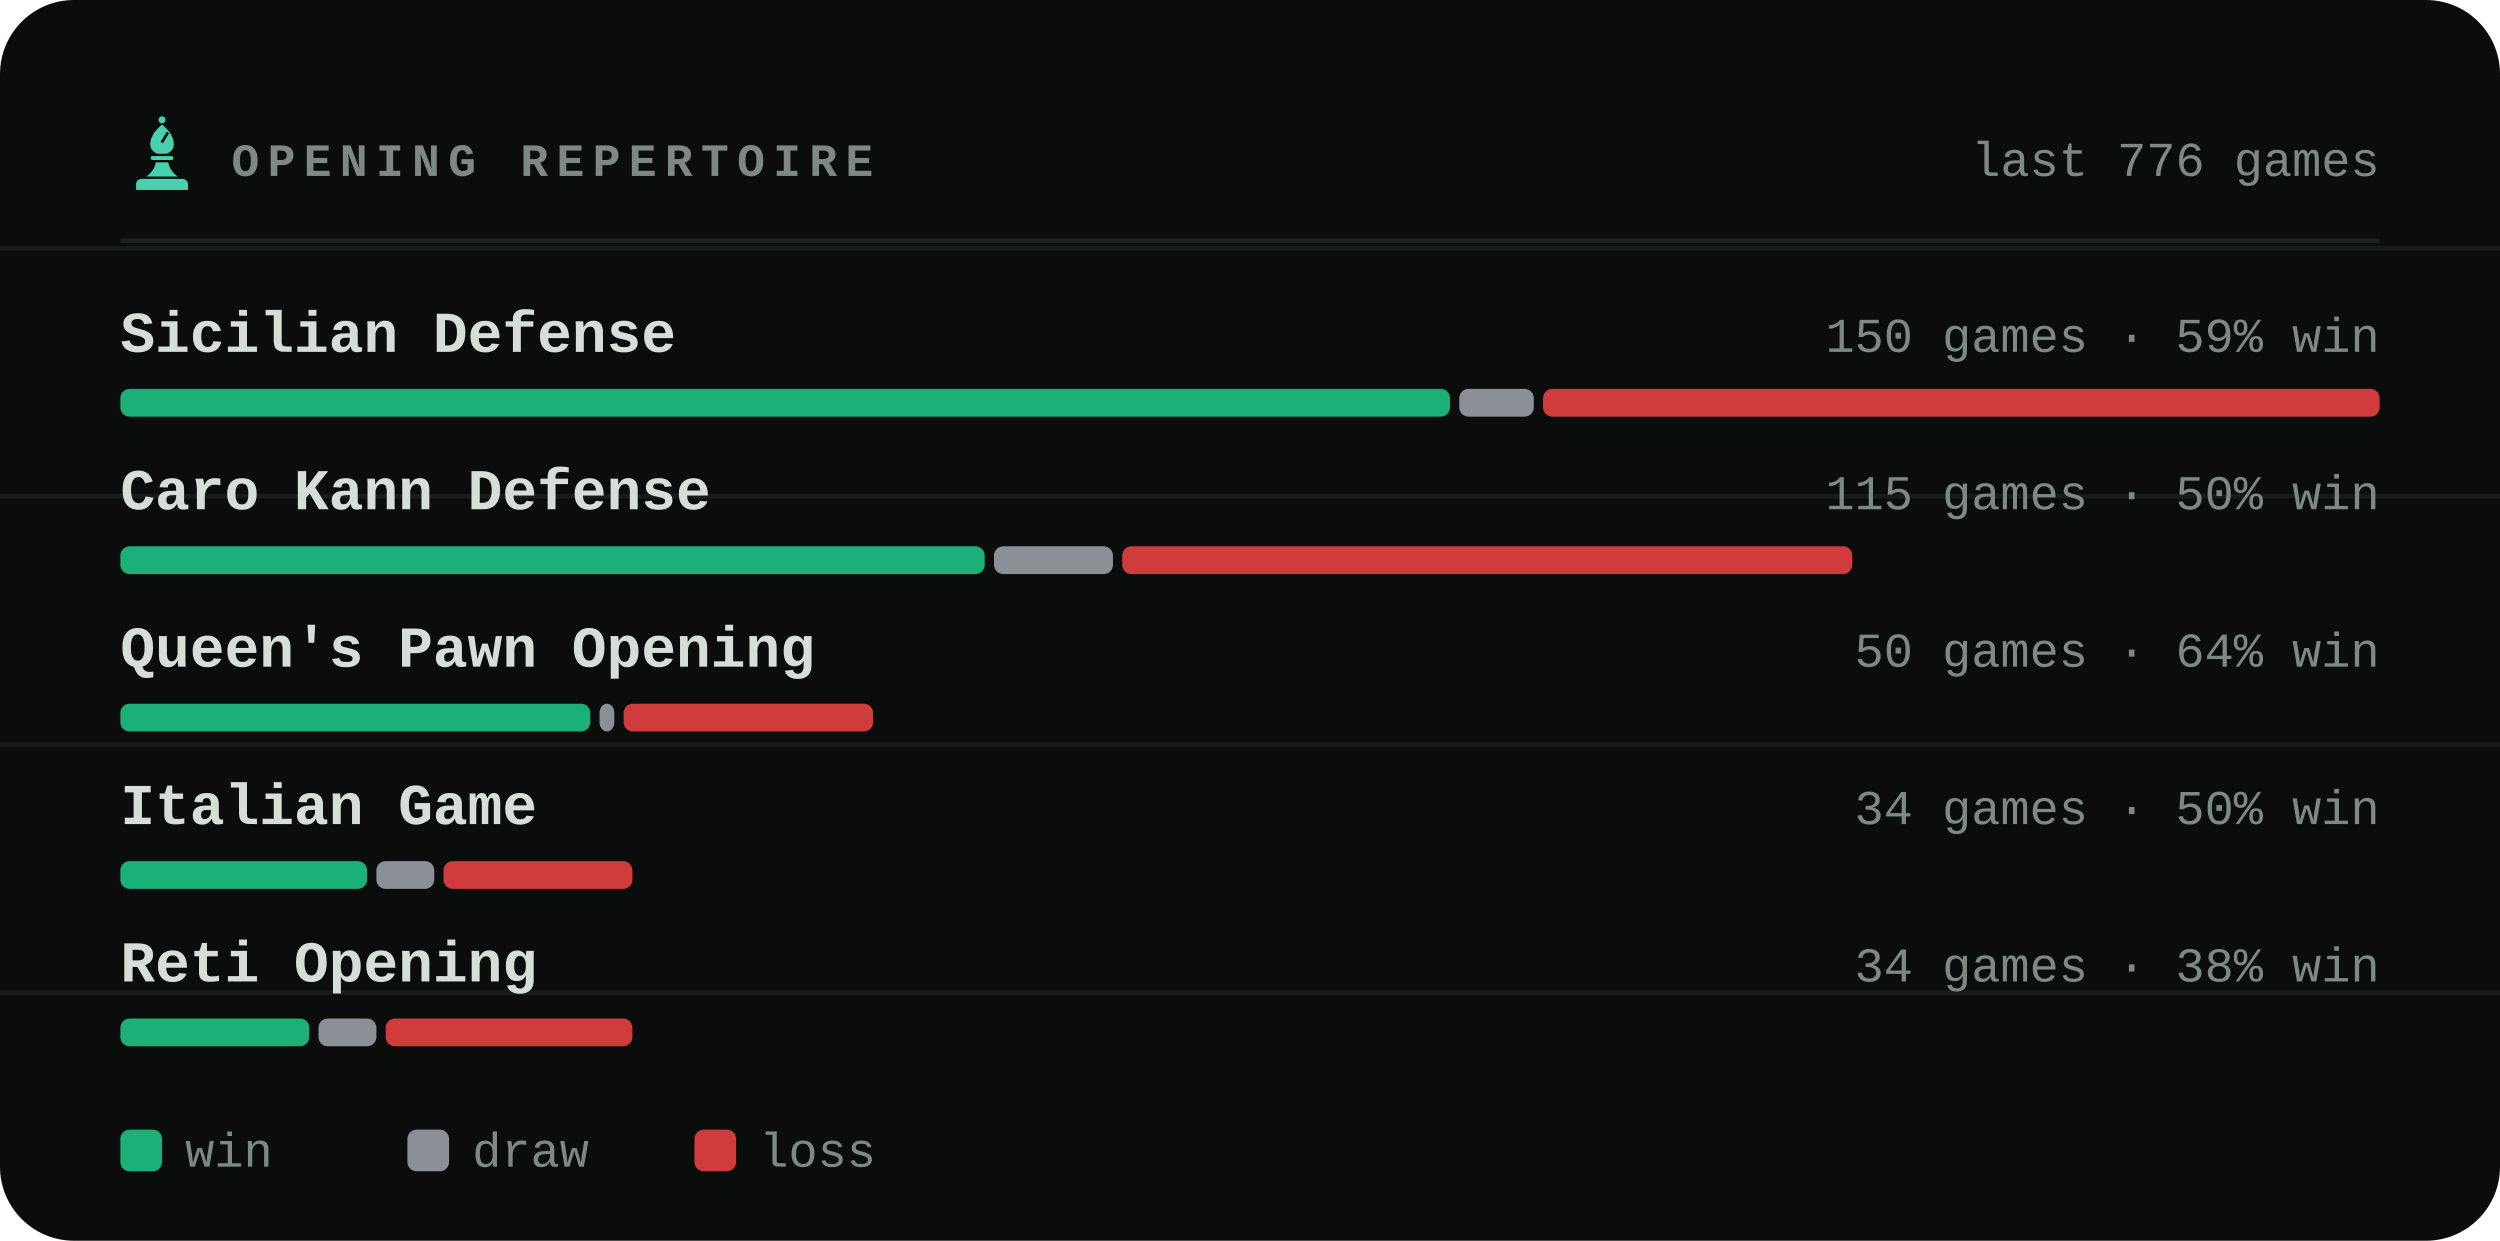
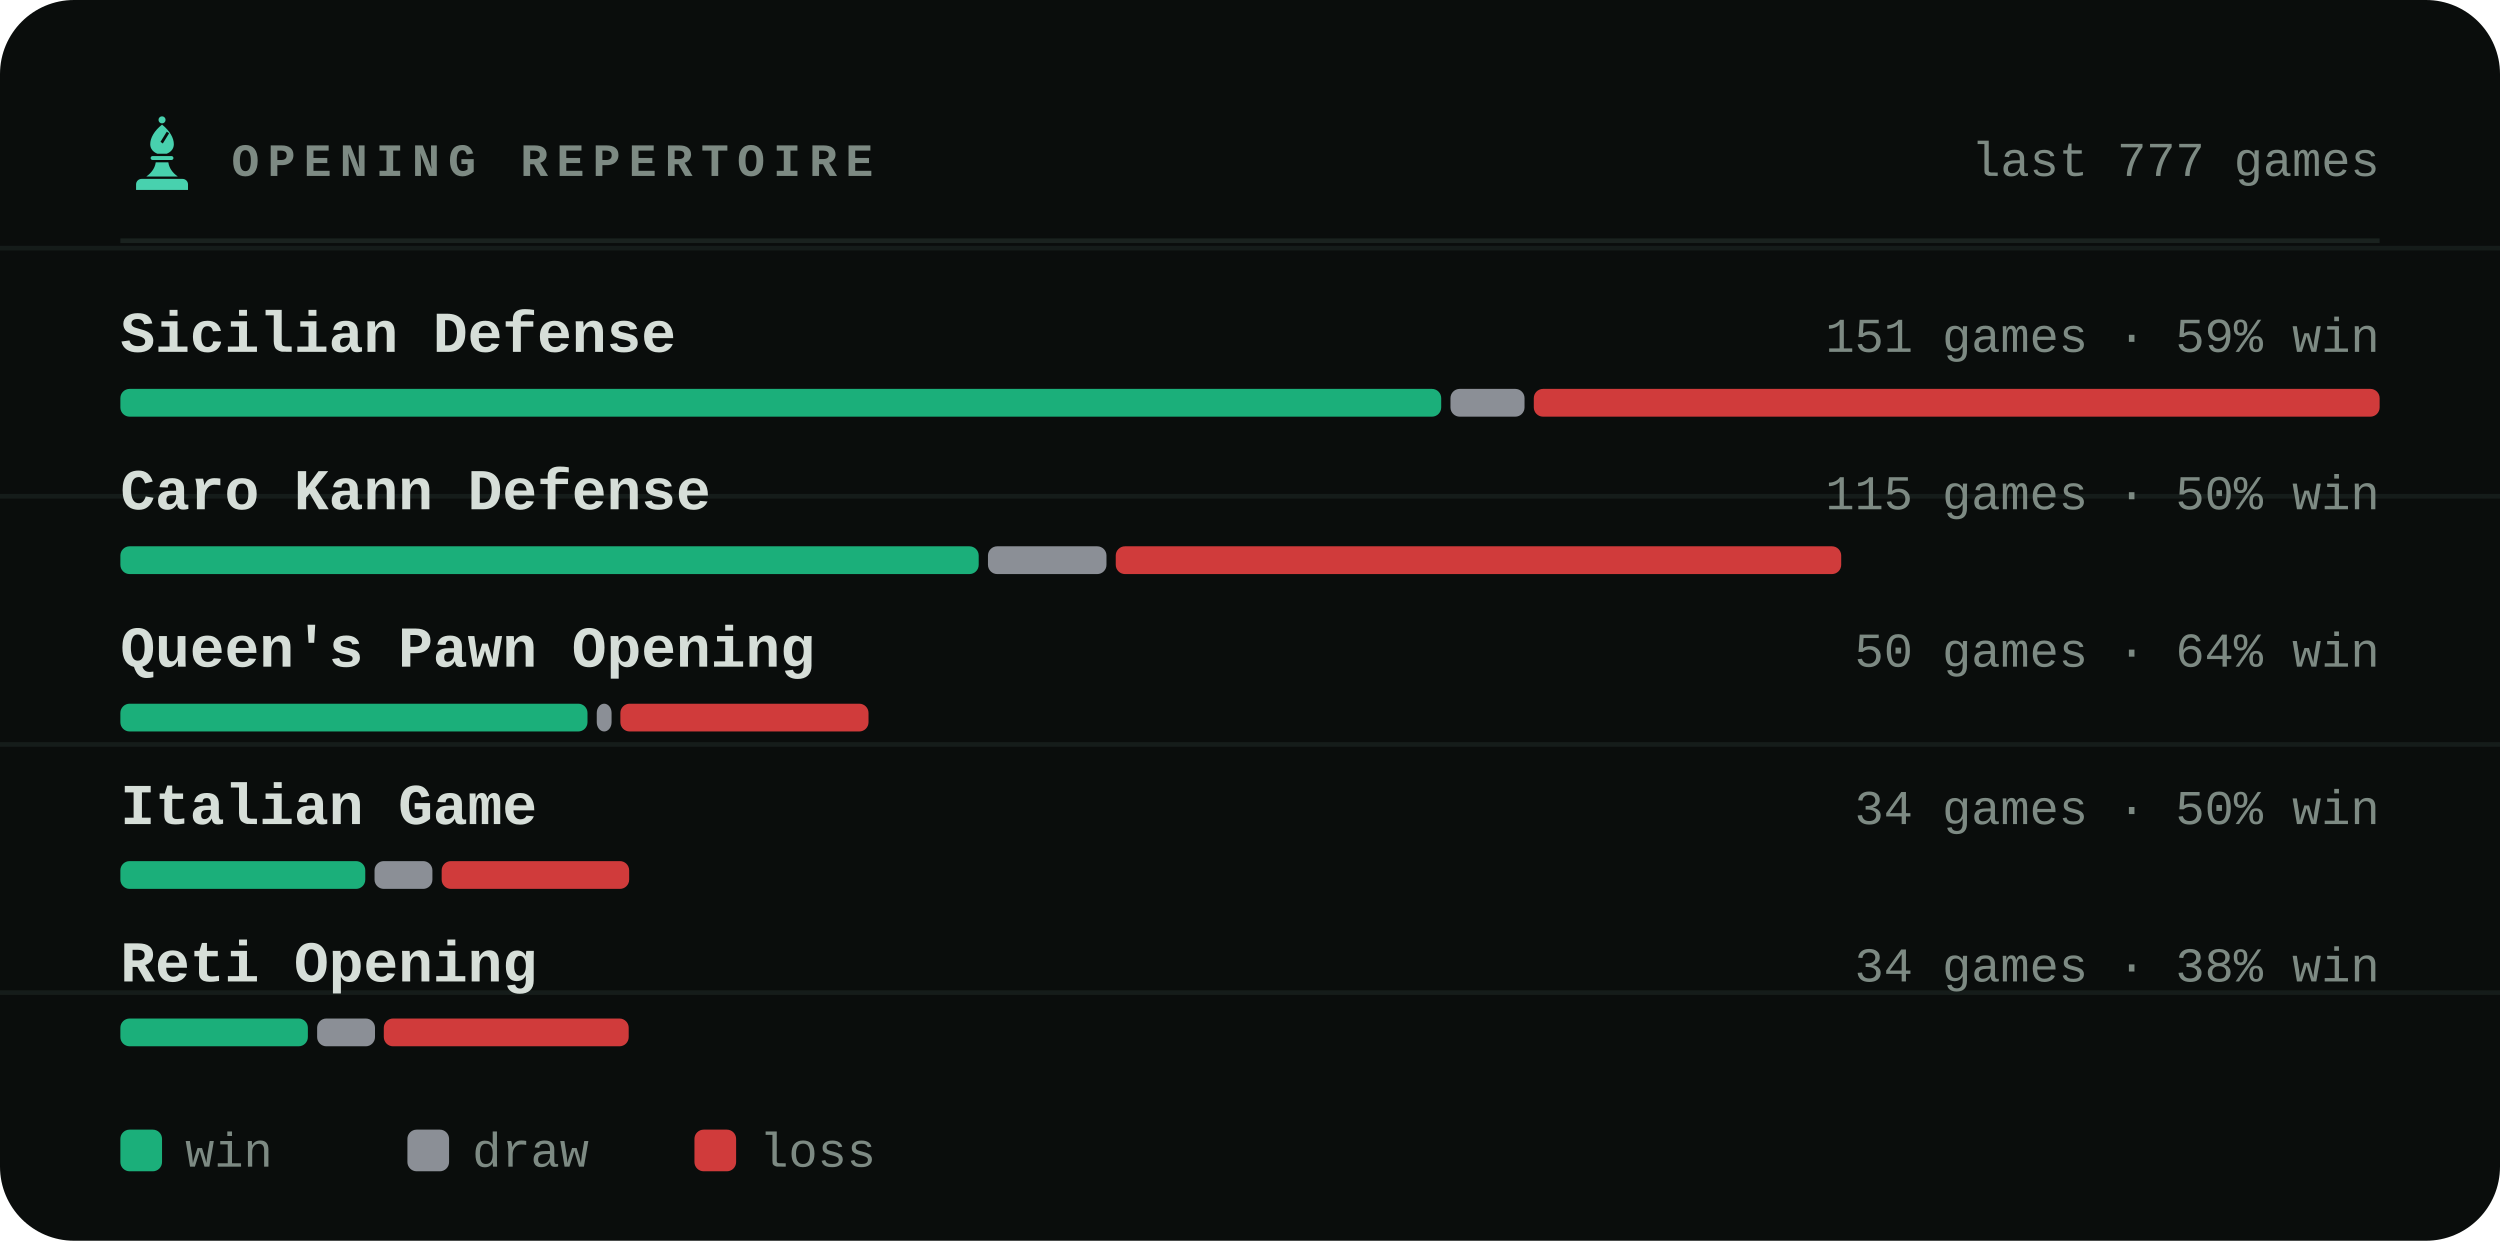
<svg xmlns="http://www.w3.org/2000/svg" viewBox="0 0 540 268" width="540" height="268" role="img" aria-label="Most played openings of bappozl">
  <style>svg{font-family:ui-monospace,'SF Mono',Menlo,Consolas,'Liberation Mono',monospace}text{fill:#d6ded8;white-space:pre}.bg{fill:#0a0d0c}.acc{fill:#48d1ae}.win{fill:#1baf7a}.draw{fill:#8b8f96}.loss{fill:#d03b3b}.lbl{font-size:10px;font-weight:600;letter-spacing:.18em;fill:#7d8a83}.cap{font-size:10.5px;font-weight:500;fill:#7d8a83}.num{font-family:ui-monospace,'SF Mono',Menlo,Consolas,'Liberation Mono',monospace;font-weight:700;letter-spacing:-.02em}.tick{font-size:9px;font-weight:500;fill:#7d8a83;opacity:.75}.dl{font-size:10px;font-weight:600}.rule{stroke:#1a221f;stroke-width:1;fill:none}.grid{stroke:#1a221f;stroke-width:1;fill:none;opacity:.7}.ln{fill:none;stroke:#48d1ae;stroke-width:2;stroke-linecap:round;stroke-linejoin:round}.ring{stroke:#0a0d0c;stroke-width:2}.hollow{fill:none;stroke-width:1.5}.sq{fill:#d6ded8;opacity:.035}</style>
  <rect class="bg" width="540" height="268" rx="16" />
  <line class="grid" x1="0" y1="53.6" x2="540" y2="53.6" opacity=".5" />
  <line class="grid" x1="0" y1="107.2" x2="540" y2="107.2" opacity=".5" />
  <line class="grid" x1="0" y1="160.8" x2="540" y2="160.8" opacity=".5" />
  <line class="grid" x1="0" y1="214.4" x2="540" y2="214.4" opacity=".5" />
  <g class="acc" transform="translate(26.5,24.7) scale(0.17)">
    <circle cx="50" cy="7" r="4.5" />
    <path fill-rule="evenodd" d="M50 13C60 21 65 30 65 38c0 6-4 10-9 12H44c-5-2-9-6-9-12 0-8 5-17 15-25zM56 22l3 2-8 13-3-2z" />
    <path d="M38 53h24a2.5 2.5 0 0 1 0 5H38a2.5 2.5 0 0 1 0-5z" />
    <path d="M42 61h16c1 7 5 13 12 18H30c7-5 11-11 12-18z" />
    <path d="M24 82h52a7 7 0 0 1 7 7v7H17v-7a7 7 0 0 1 7-7z" />
  </g>
  <text class="lbl" x="50" y="38">OPENING REPERTOIRE</text>
-   <text class="cap" x="514" y="38" text-anchor="end">last 776 games</text>
+   <text class="cap" x="514" y="38" text-anchor="end">last 777 games</text>
  <line class="rule" x1="26" y1="52" x2="514" y2="52" />
  <text x="26" y="76" style="font-size:12.5px;font-weight:600">Sicilian Defense</text>
-   <text class="cap" x="514" y="76" text-anchor="end">150 games · 59% win</text>
-   <rect x="26.0" y="84" width="287.2" height="6" rx="2" fill="#1baf7a" />
-   <rect x="315.2" y="84" width="16.1" height="6" rx="2" fill="#8b8f96" />
-   <rect x="333.3" y="84" width="180.7" height="6" rx="2" fill="#d03b3b" />
+   <text class="cap" x="514" y="76" text-anchor="end">151 games · 59% win</text>
+   <rect x="26.0" y="84" width="285.3" height="6" rx="2" fill="#1baf7a" />
+   <rect x="313.3" y="84" width="16.0" height="6" rx="2" fill="#8b8f96" />
+   <rect x="331.3" y="84" width="182.7" height="6" rx="2" fill="#d03b3b" />
  <text x="26" y="110" style="font-size:12.5px;font-weight:600">Caro Kann Defense</text>
  <text class="cap" x="514" y="110" text-anchor="end">115 games · 50% win</text>
-   <rect x="26.0" y="118" width="186.7" height="6" rx="2" fill="#1baf7a" />
-   <rect x="214.7" y="118" width="25.7" height="6" rx="2" fill="#8b8f96" />
-   <rect x="242.4" y="118" width="157.7" height="6" rx="2" fill="#d03b3b" />
+   <rect x="26.0" y="118" width="185.4" height="6" rx="2" fill="#1baf7a" />
+   <rect x="213.4" y="118" width="25.6" height="6" rx="2" fill="#8b8f96" />
+   <rect x="241.0" y="118" width="156.7" height="6" rx="2" fill="#d03b3b" />
  <text x="26" y="144" style="font-size:12.5px;font-weight:600">Queen's Pawn Opening</text>
  <text class="cap" x="514" y="144" text-anchor="end">50 games · 64% win</text>
-   <rect x="26.0" y="152" width="101.5" height="6" rx="2" fill="#1baf7a" />
-   <rect x="129.5" y="152" width="3.2" height="6" rx="2" fill="#8b8f96" />
-   <rect x="134.7" y="152" width="53.9" height="6" rx="2" fill="#d03b3b" />
+   <rect x="26.0" y="152" width="100.9" height="6" rx="2" fill="#1baf7a" />
+   <rect x="128.9" y="152" width="3.2" height="6" rx="2" fill="#8b8f96" />
+   <rect x="134.0" y="152" width="53.6" height="6" rx="2" fill="#d03b3b" />
  <text x="26" y="178" style="font-size:12.5px;font-weight:600">Italian Game</text>
  <text class="cap" x="514" y="178" text-anchor="end">34 games · 50% win</text>
-   <rect x="26.0" y="186" width="53.3" height="6" rx="2" fill="#1baf7a" />
-   <rect x="81.3" y="186" width="12.5" height="6" rx="2" fill="#8b8f96" />
-   <rect x="95.8" y="186" width="40.8" height="6" rx="2" fill="#d03b3b" />
+   <rect x="26.0" y="186" width="52.9" height="6" rx="2" fill="#1baf7a" />
+   <rect x="80.9" y="186" width="12.5" height="6" rx="2" fill="#8b8f96" />
+   <rect x="95.4" y="186" width="40.5" height="6" rx="2" fill="#d03b3b" />
  <text x="26" y="212" style="font-size:12.5px;font-weight:600">Reti Opening</text>
  <text class="cap" x="514" y="212" text-anchor="end">34 games · 38% win</text>
-   <rect x="26.0" y="220" width="40.8" height="6" rx="2" fill="#1baf7a" />
-   <rect x="68.8" y="220" width="12.5" height="6" rx="2" fill="#8b8f96" />
-   <rect x="83.3" y="220" width="53.3" height="6" rx="2" fill="#d03b3b" />
+   <rect x="26.0" y="220" width="40.5" height="6" rx="2" fill="#1baf7a" />
+   <rect x="68.5" y="220" width="12.5" height="6" rx="2" fill="#8b8f96" />
+   <rect x="82.9" y="220" width="52.9" height="6" rx="2" fill="#d03b3b" />
  <rect x="26" y="244" width="9" height="9" rx="2" fill="#1baf7a" />
  <text class="cap" x="40" y="252">win</text>
  <rect x="88" y="244" width="9" height="9" rx="2" fill="#8b8f96" />
  <text class="cap" x="102" y="252">draw</text>
  <rect x="150" y="244" width="9" height="9" rx="2" fill="#d03b3b" />
  <text class="cap" x="164" y="252">loss</text>
</svg>
